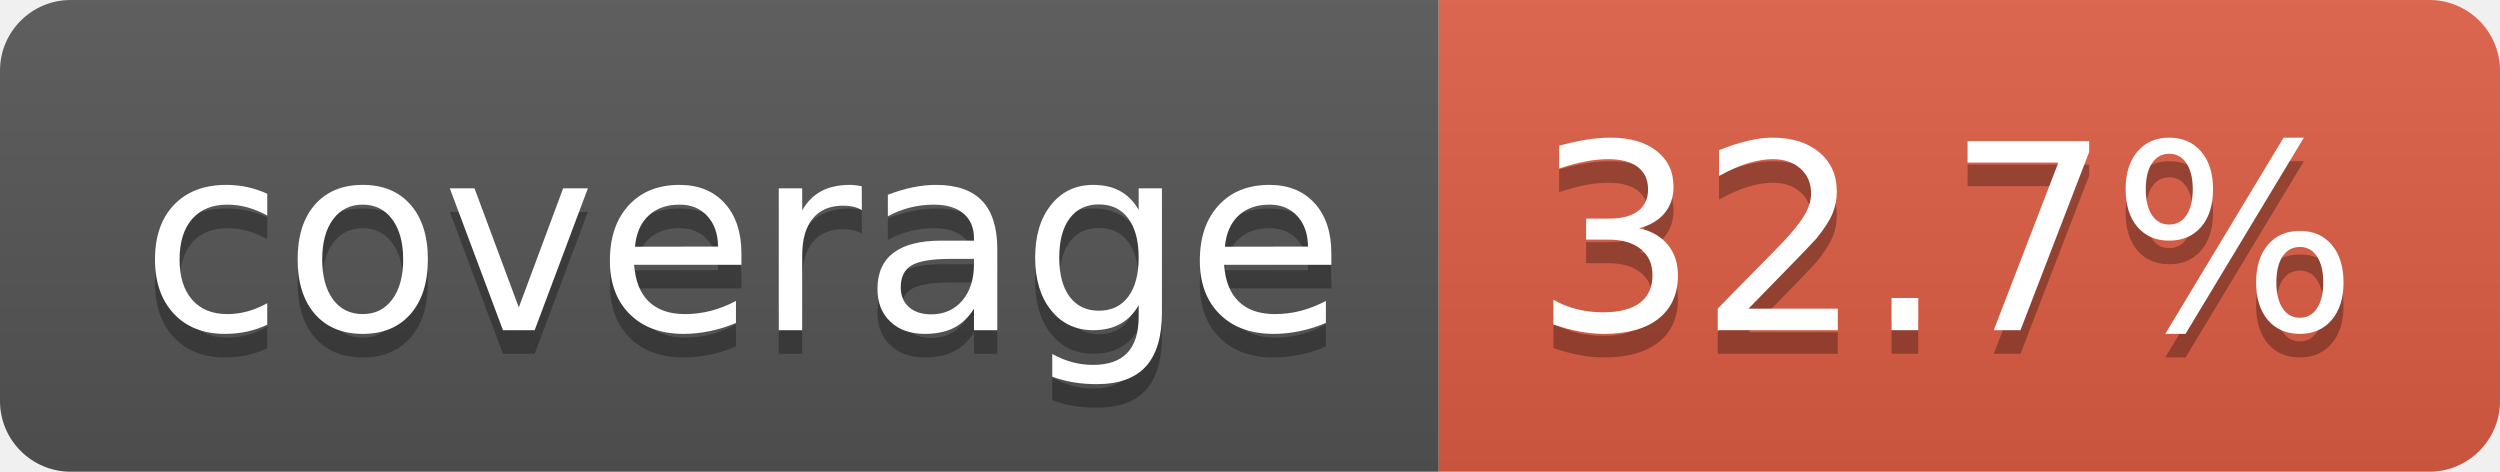
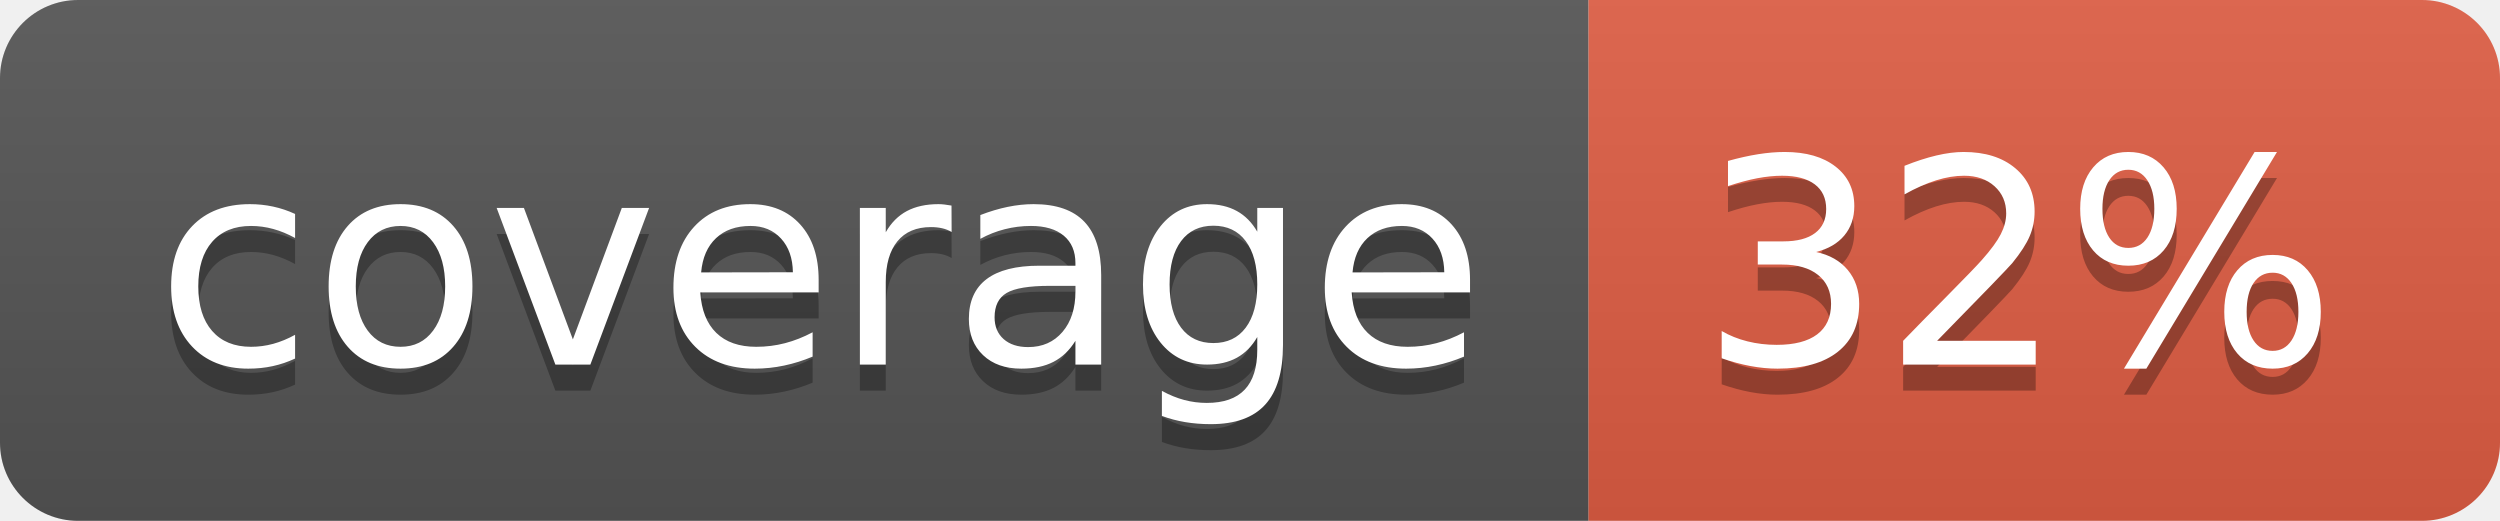
- <svg xmlns="http://www.w3.org/2000/svg" width="106" height="20" role="img" aria-label="coverage: 32.7%">
+ <svg xmlns="http://www.w3.org/2000/svg" width="96" height="20" role="img" aria-label="coverage: 32%">
  <linearGradient id="s" x2="0" y2="100%">
    <stop offset="0" stop-color="#bbb" stop-opacity=".1" />
    <stop offset="1" stop-opacity=".1" />
  </linearGradient>
  <clipPath id="r">
-     <rect width="106" height="20" rx="3" fill="#fff" />
+     <rect width="96" height="20" rx="3" fill="#fff" />
  </clipPath>
  <g clip-path="url(#r)">
    <rect width="61" height="20" fill="#555" />
-     <rect x="61" width="45" height="20" fill="#e05d44" />
-     <rect width="106" height="20" fill="url(#s)" />
+     <rect x="61" width="35" height="20" fill="#e05d44" />
+     <rect width="96" height="20" fill="url(#s)" />
  </g>
  <g fill="#fff" text-anchor="middle" font-family="Verdana,Geneva,DejaVu Sans,sans-serif" text-rendering="geometricPrecision" font-size="110">
    <text aria-hidden="true" x="315" y="150" fill="#010101" fill-opacity=".3" transform="scale(.1)" textLength="510">coverage</text>
    <text x="315" y="140" transform="scale(.1)" fill="#fff" textLength="510">coverage</text>
-     <text aria-hidden="true" x="825" y="150" fill="#010101" fill-opacity=".3" transform="scale(.1)" textLength="350">32.7%</text>
-     <text x="825" y="140" transform="scale(.1)" fill="#fff" textLength="350">32.7%</text>
+     <text aria-hidden="true" x="775" y="150" fill="#010101" fill-opacity=".3" transform="scale(.1)" textLength="245">32%</text>
+     <text x="775" y="140" transform="scale(.1)" fill="#fff" textLength="245">32%</text>
  </g>
</svg>
